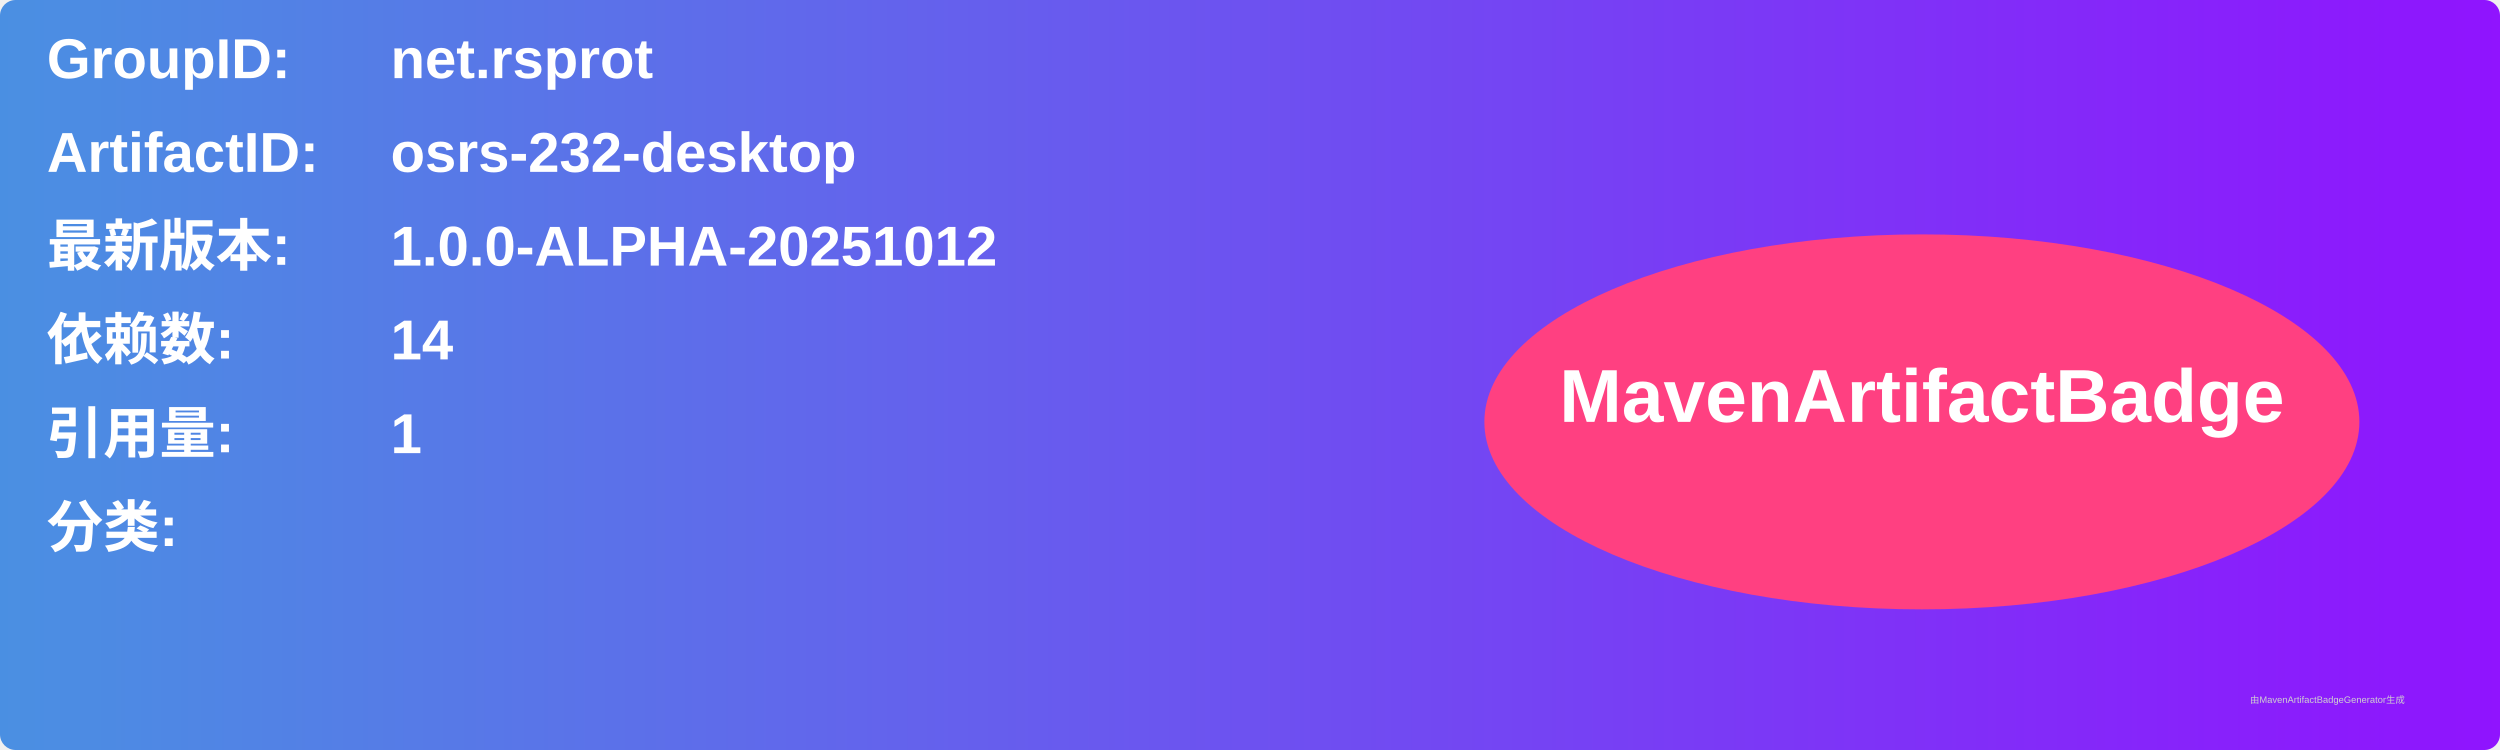
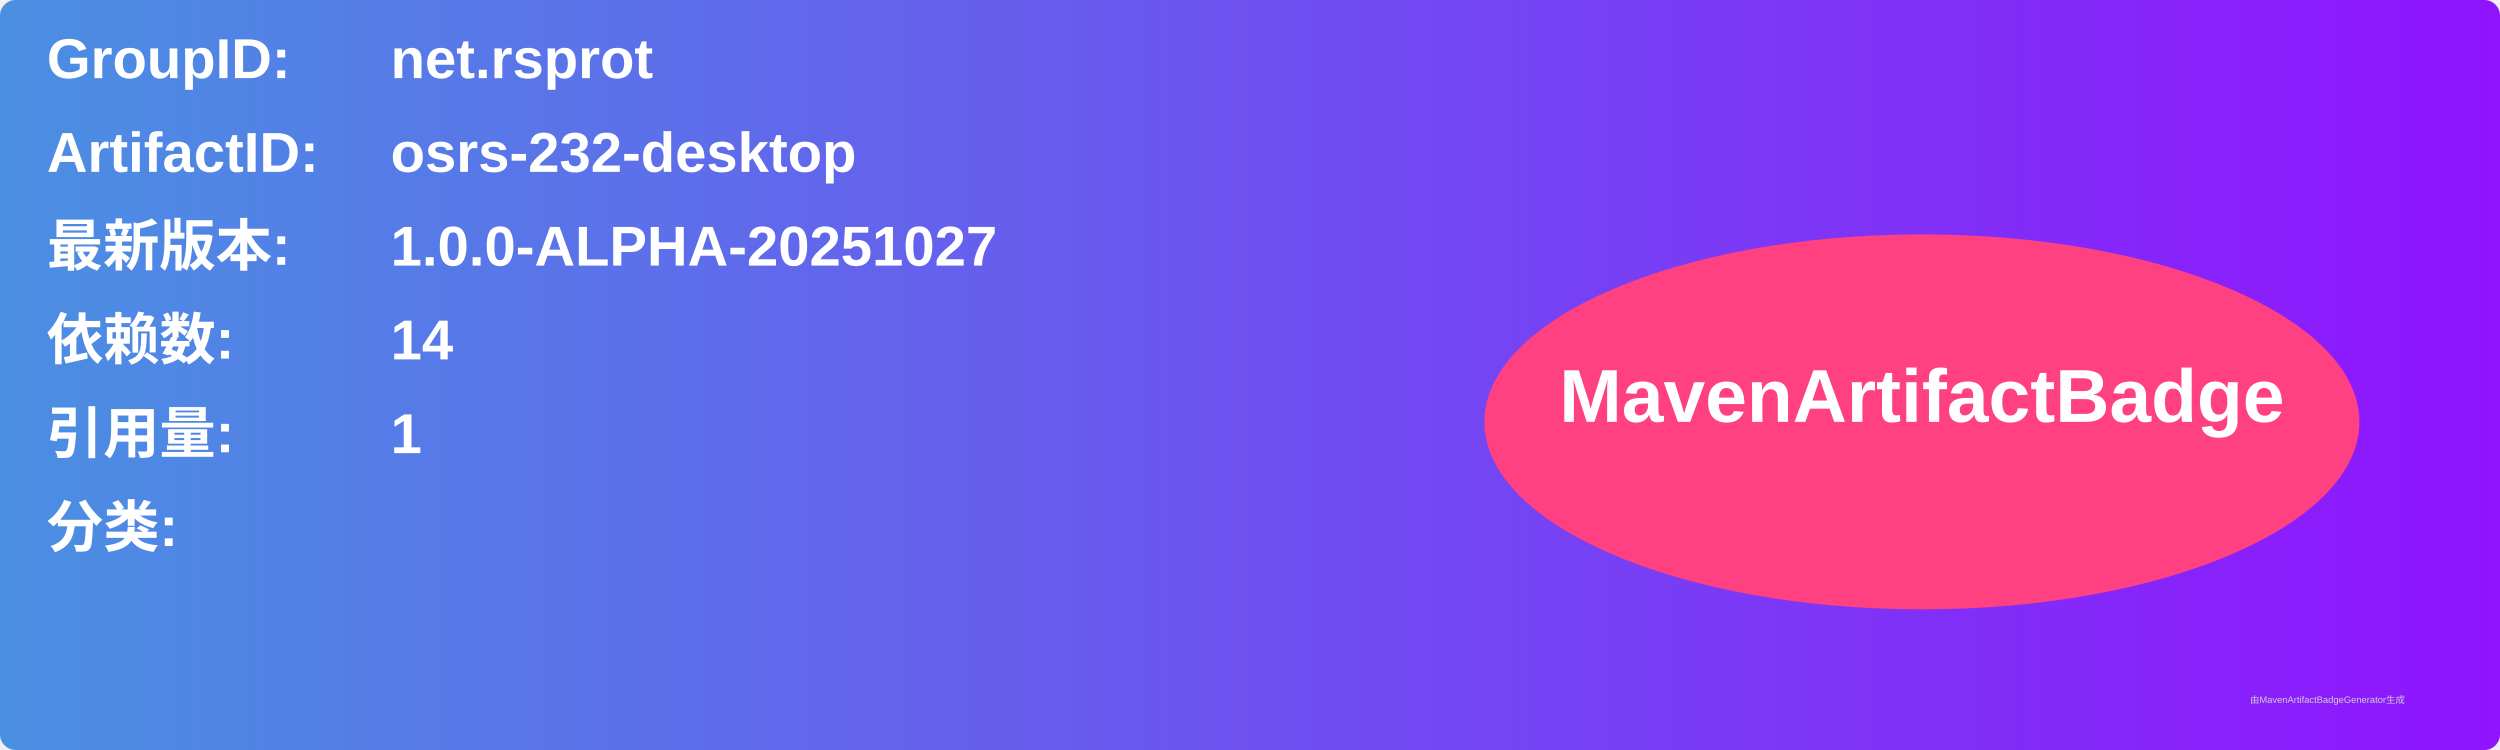
<svg xmlns="http://www.w3.org/2000/svg" width="800" height="240" viewBox="0 0 800 240">
  <linearGradient id="grad" x1="0%" y1="0%" x2="100%" y2="0%">
    <stop offset="0%" stop-color="#4a90e2" />
    <stop offset="100%" stop-color="#9013fe" />
  </linearGradient>
  <rect width="100%" height="100%" rx="5" ry="5" fill="url(#grad)" />
  <g transform="translate(15, 15)">
    <text x="0" y="10" font-family="Arial" font-size="18" fill="white" font-weight="bold" width="260">GroupID:</text>
    <text x="110" y="10" font-family="Arial" font-size="18" fill="white" font-weight="bold" width="460">net.rsprot</text>
    <text x="0" y="40" font-family="Arial" font-size="18" fill="white" font-weight="bold" width="260">ArtifactID:</text>
    <text x="110" y="40" font-family="Arial" font-size="18" fill="white" font-weight="bold" width="460">osrs-232-desktop</text>
    <text x="0" y="70" font-family="Arial" font-size="18" fill="white" font-weight="bold">最新版本:</text>
    <text x="110" y="70" font-family="Arial" font-size="18" fill="white" font-weight="bold">
-       <tspan font-weight="bold">1.0.0-ALPHA-20251012</tspan>
+       <tspan font-weight="bold">1.0.0-ALPHA-20251027</tspan>
    </text>
    <text x="0" y="100" font-family="Arial" font-size="18" fill="white" font-weight="bold">依赖数: </text>
    <text x="110" y="100" font-family="Arial" font-size="18" fill="white">
      <tspan font-weight="bold">14</tspan>
    </text>
    <text x="0" y="130" font-family="Arial" font-size="18" fill="white" font-weight="bold">引用量: </text>
    <text x="110" y="130" font-family="Arial" font-size="18" fill="white">
      <tspan font-weight="bold">1</tspan>
    </text>
    <text x="0" y="160" font-family="Arial" font-size="18" fill="white" font-weight="bold">分类:</text>
    <text x="10" y="190" font-family="Arial" font-size="10" fill="white">
      <tspan font-weight="bold" />
    </text>
    <ellipse cx="600" cy="120" rx="140" ry="60" fill="#ff4081" />
    <text x="600" y="120" text-anchor="middle" font-family="Arial" font-size="24" fill="white" font-weight="bold">MavenArtifactBadge</text>
  </g>
  <text x="720" y="225" font-family="Arial" font-size="3" fill="#d0d0d0">由MavenArtifactBadgeGenerator生成</text>
</svg>
